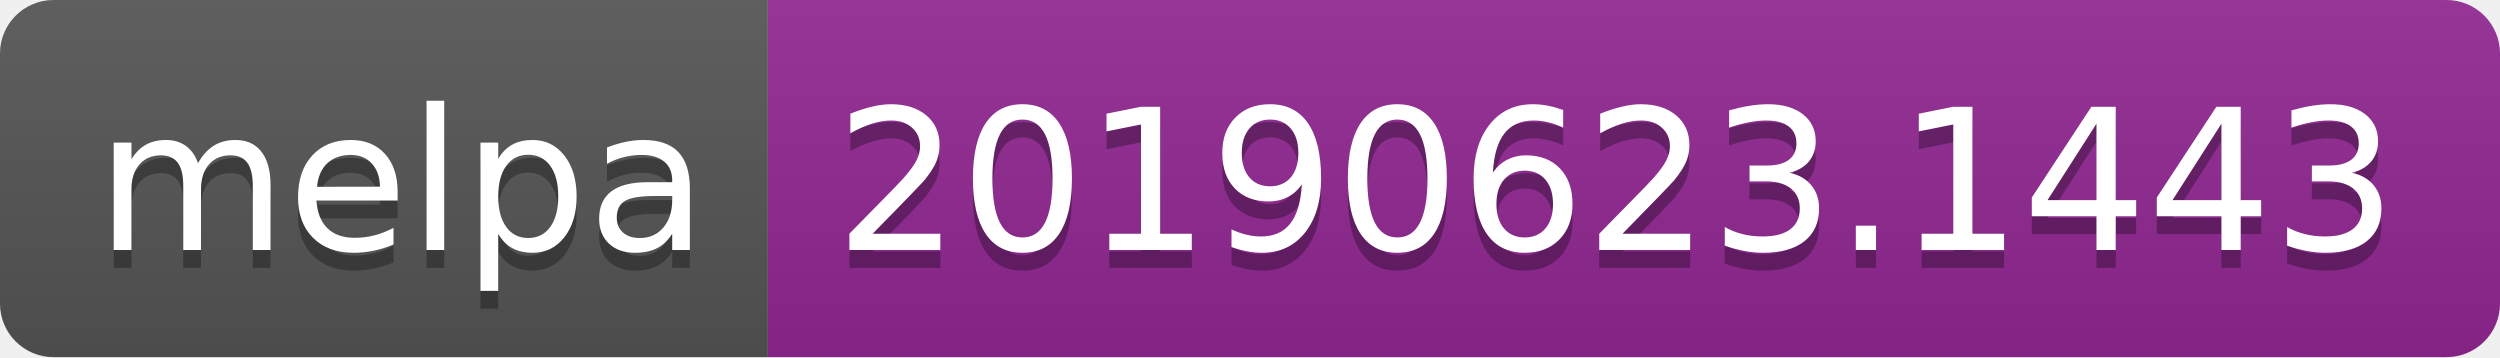
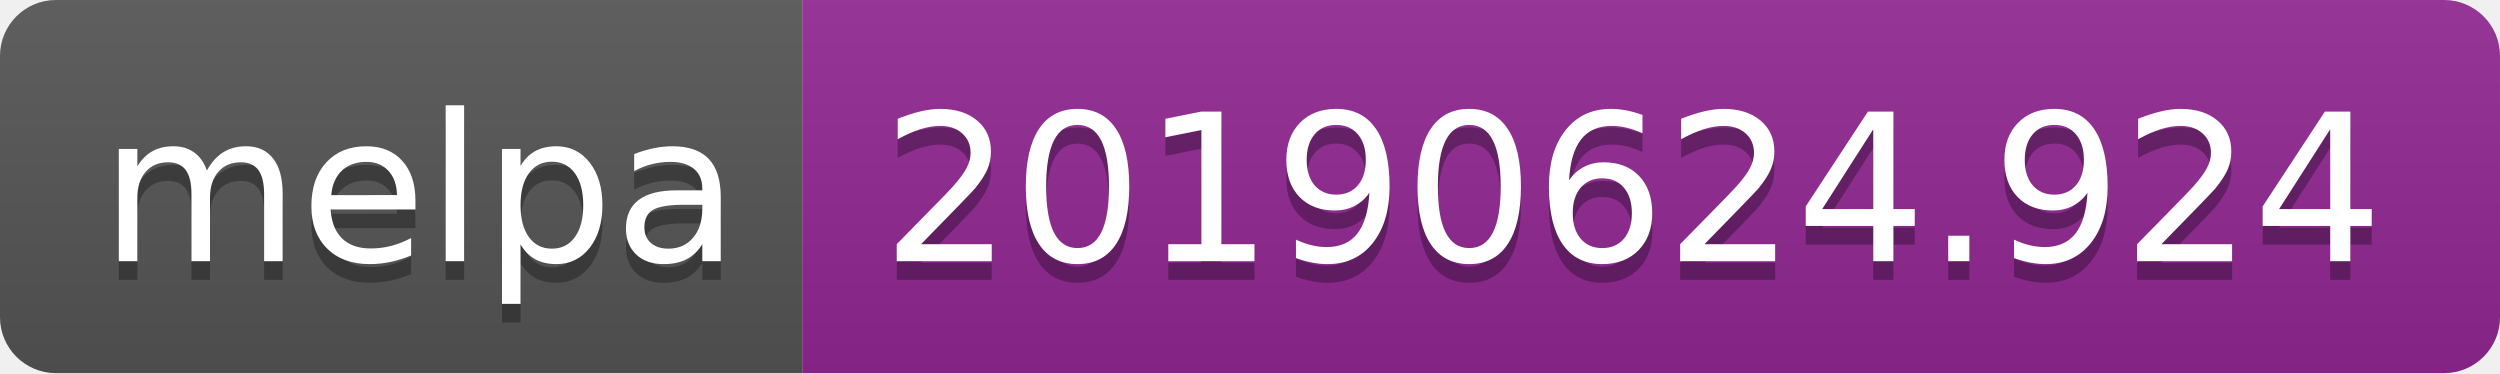
- <svg xmlns="http://www.w3.org/2000/svg" width="140" height="20">
+ <svg xmlns="http://www.w3.org/2000/svg" width="134" height="20">
  <linearGradient id="b" x2="0" y2="100%">
    <stop offset="0" stop-color="#bbb" stop-opacity=".1" />
    <stop offset="1" stop-opacity=".1" />
  </linearGradient>
  <clipPath id="a">
-     <rect width="140" height="20" rx="3" fill="#fff" />
+     <rect width="134" height="20" rx="3" fill="#fff" />
  </clipPath>
  <g clip-path="url(#a)">
    <path fill="#555" d="M0 0h43v20H0z" />
-     <path fill="#922793" d="M43 0h97v20H43z" />
-     <path fill="url(#b)" d="M0 0h140v20H0z" />
+     <path fill="#922793" d="M43 0h91v20H43z" />
+     <path fill="url(#b)" d="M0 0h134v20H0z" />
  </g>
  <g fill="#fff" text-anchor="middle" font-family="DejaVu Sans,Verdana,Geneva,sans-serif" font-size="110">
    <text x="225" y="150" fill="#010101" fill-opacity=".3" transform="scale(.1)" textLength="330">melpa</text>
    <text x="225" y="140" transform="scale(.1)" textLength="330">melpa</text>
-     <text x="905" y="150" fill="#010101" fill-opacity=".3" transform="scale(.1)" textLength="870">20190623.1443</text>
-     <text x="905" y="140" transform="scale(.1)" textLength="870">20190623.1443</text>
+     <text x="875" y="150" fill="#010101" fill-opacity=".3" transform="scale(.1)" textLength="810">20190624.924</text>
+     <text x="875" y="140" transform="scale(.1)" textLength="810">20190624.924</text>
  </g>
</svg>
